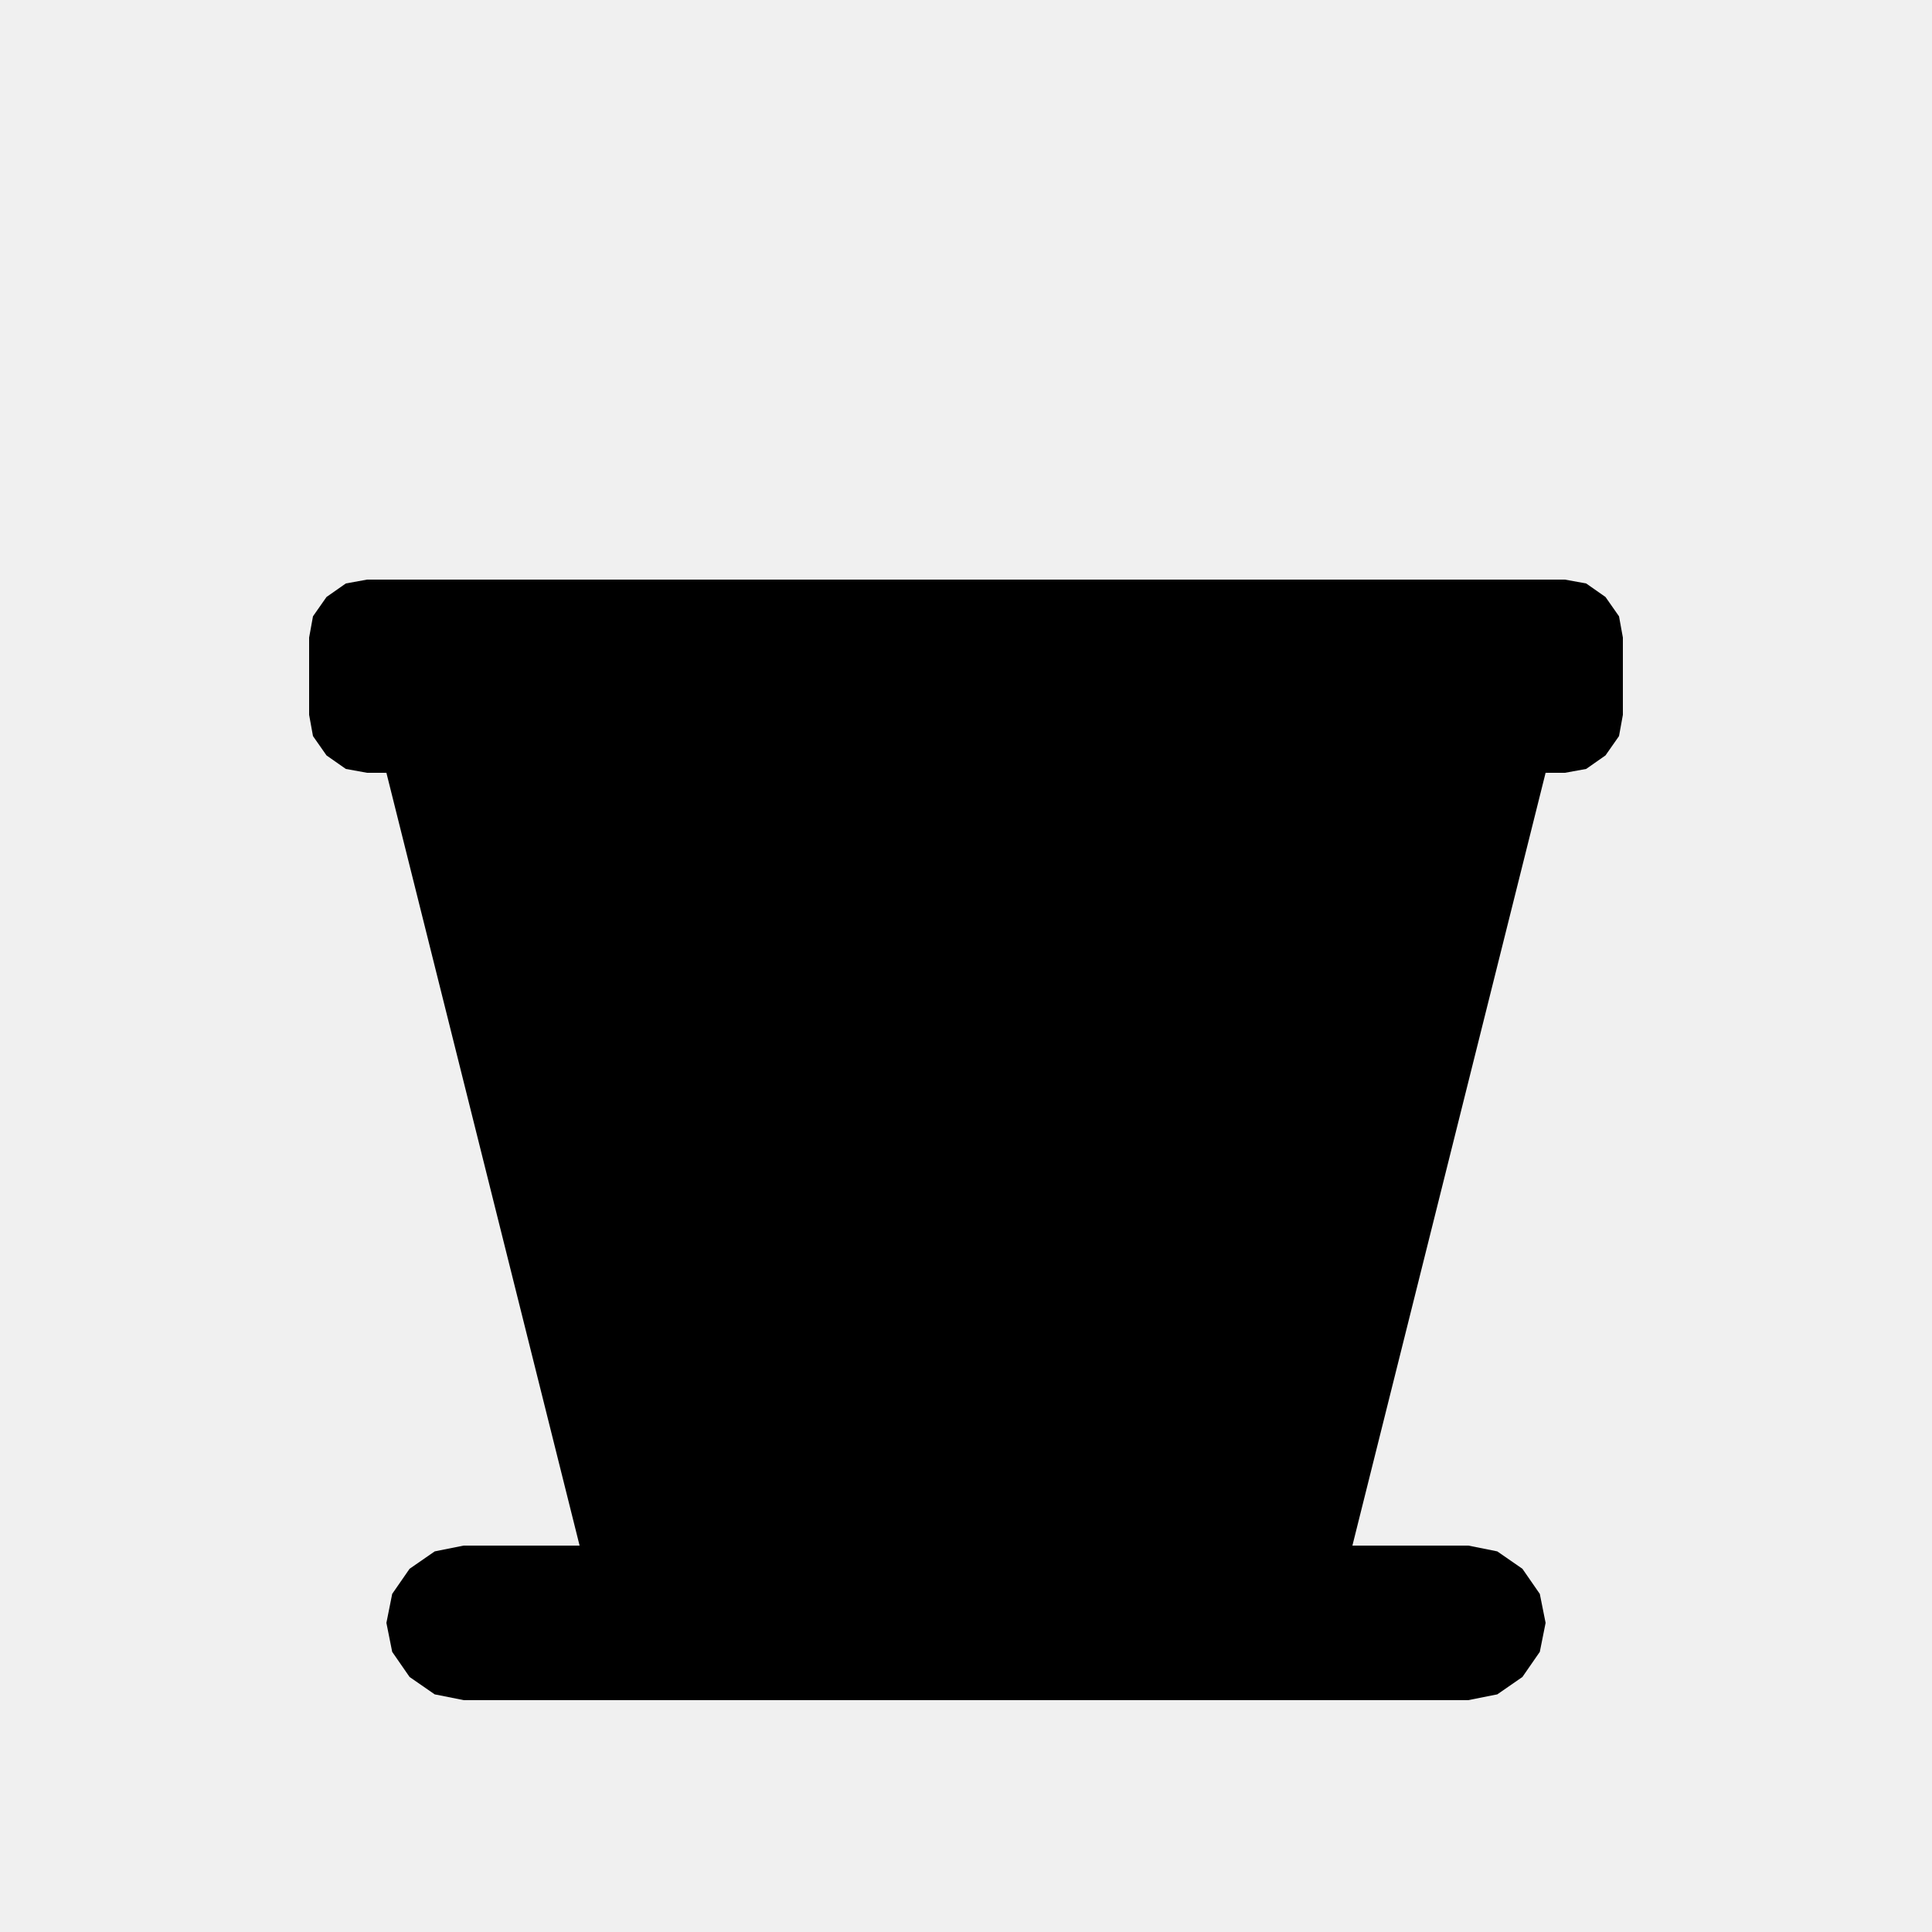
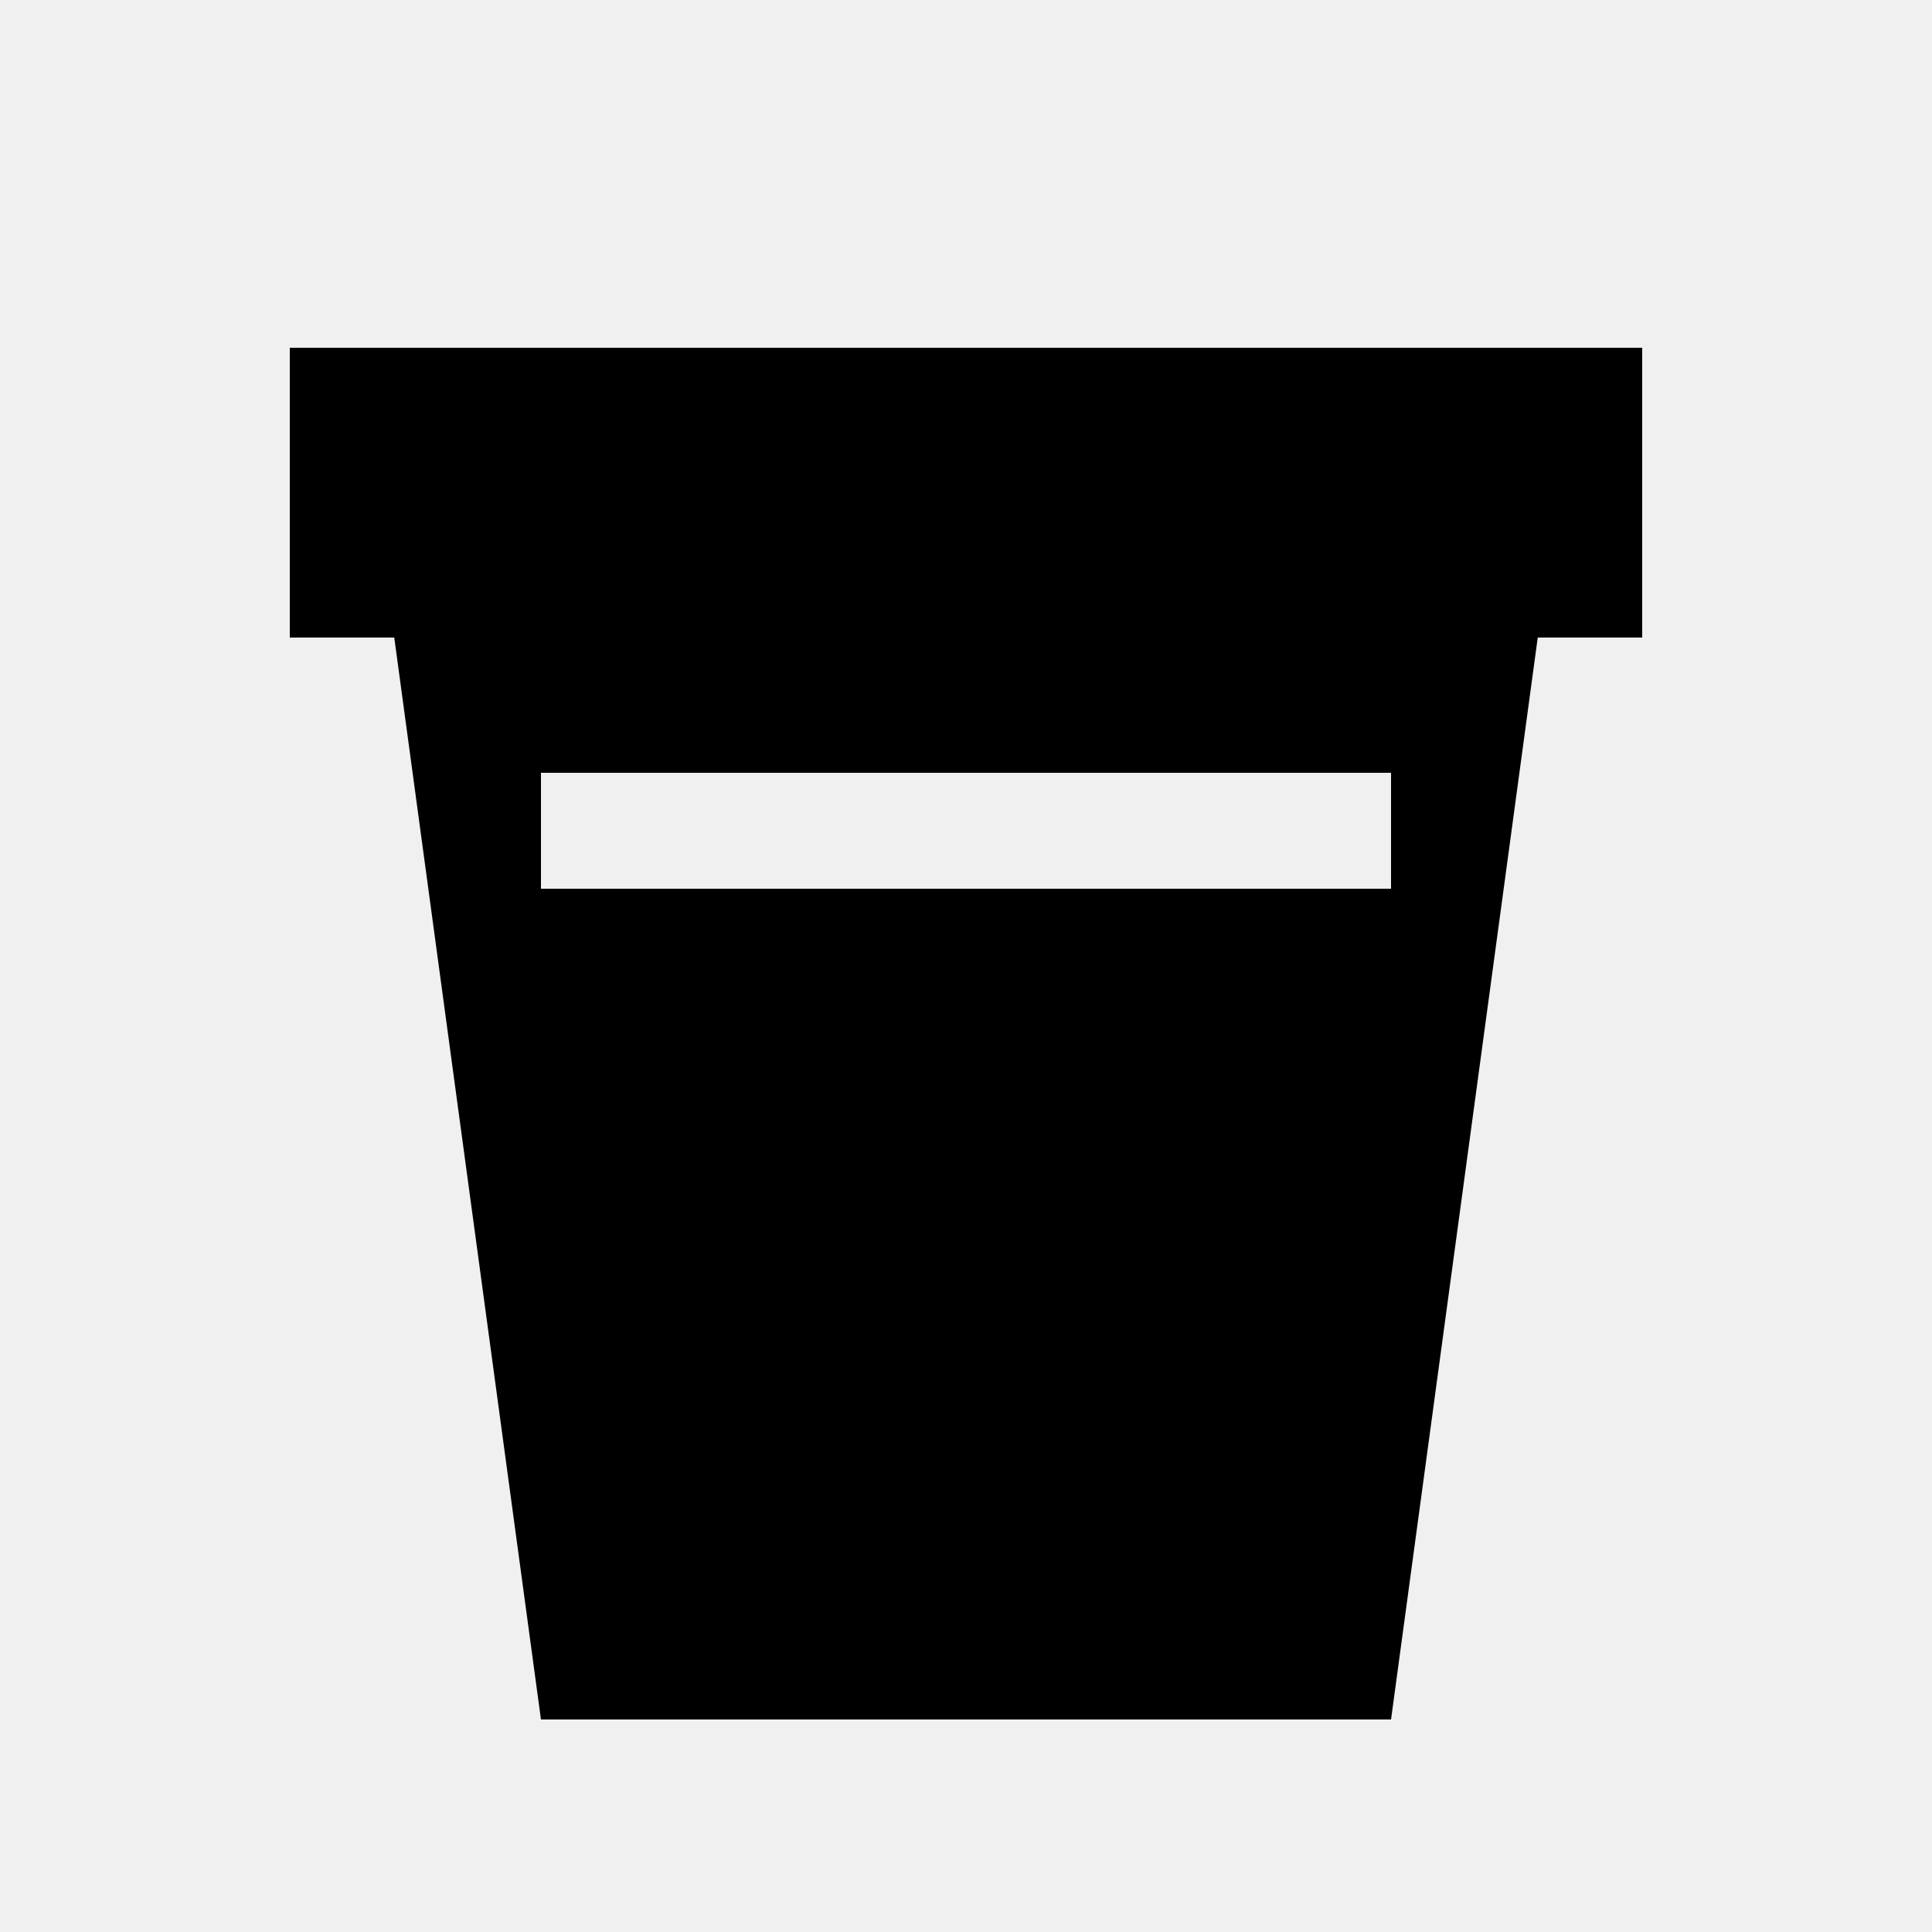
<svg xmlns="http://www.w3.org/2000/svg" viewBox="0 0 100 100" fill="currentColor">
-   <path d="M16 33L16.2 31.9L16.9 30.9L17.9 30.2L19 30L81 30L82.1 30.2L83.1 30.9L83.8 31.9L84 33L84 37L83.8 38.1L83.1 39.1L82.1 39.8L81 40L19 40L17.9 39.8L16.9 39.1L16.2 38.1L16 37ZM20 40L80 40L70 80L30 80ZM20 84L20.3 82.5L21.2 81.2L22.5 80.3L24 80L76 80L77.5 80.3L78.8 81.2L79.7 82.5L80 84L80 84L79.7 85.5L78.8 86.8L77.5 87.7L76 88L24 88L22.5 87.7L21.2 86.8L20.3 85.5L20 84Z" />
+   <defs>
+     <mask id="cut1">
+       <rect width="100" height="100" fill="#fff" />
+       <path fill="#000" d="M28 40L72 40L72 46L28 46Z" />
+     </mask>
+   </defs>
+   <g mask="url(#cut1)">
+     <path d="M20 30L80 30L72 89L28 89ZM15 18L85 18L85 33L15 33Z" />
+   </g>
</svg>
